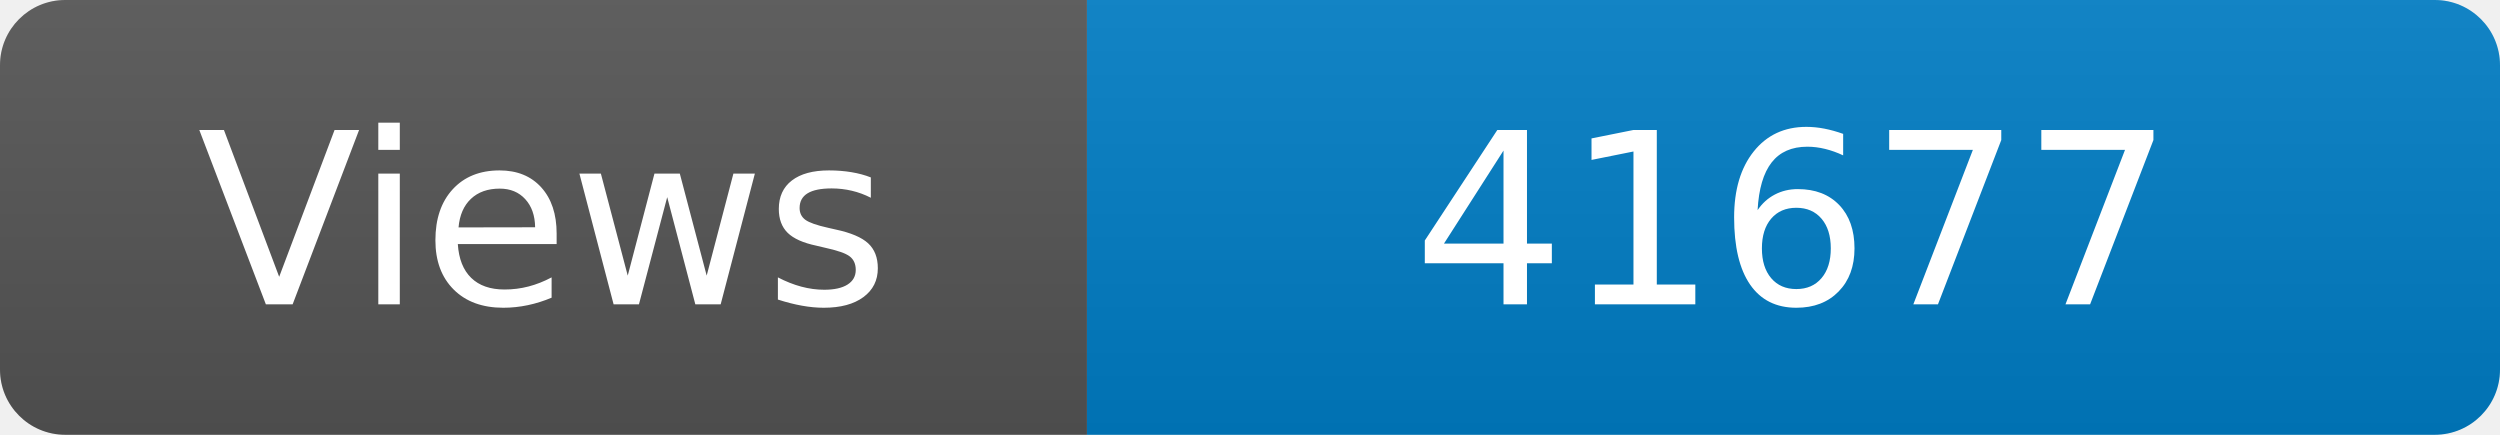
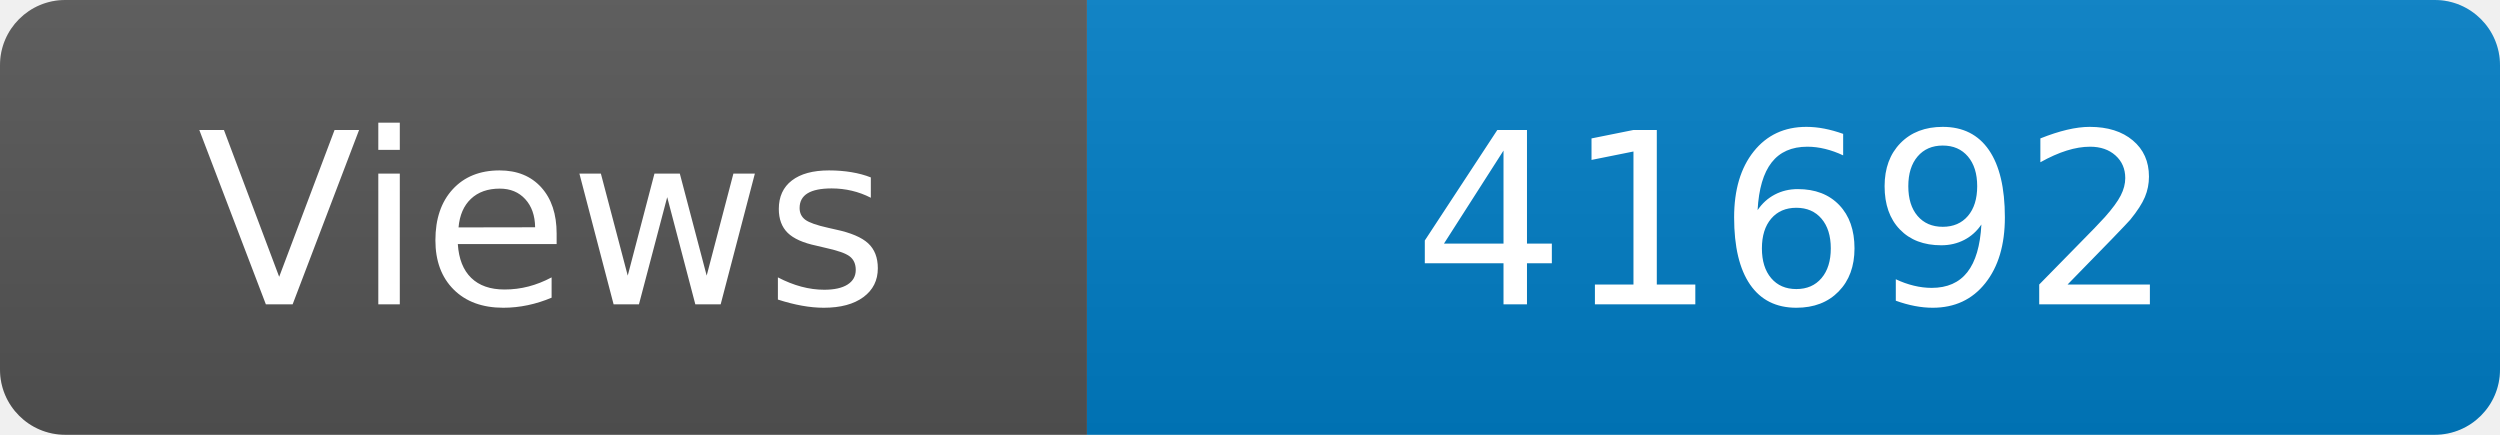
<svg xmlns="http://www.w3.org/2000/svg" width="115" height="20" role="img" aria-label="Maintained?: yes">
  <linearGradient id="s" x2="0" y2="100%">
    <stop offset="0" stop-color="#bbb" stop-opacity=".1" />
    <stop offset="1" stop-opacity=".1" />
  </linearGradient>
  <clipPath id="r">
    <rect width="115" height="20" rx="3" fill="#fff" />
  </clipPath>
  <g clip-path="url(#r)">
    <rect width="50" height="20" fill="#555" />
    <rect x="50" width="160" height="20" fill="#007ec6" />
    <rect width="115" height="20" fill="url(#s)" />
  </g>
  <g fill="#fff" text-anchor="middle" font-family="Verdana,Geneva,DejaVu Sans,sans-serif" font-size="110">
    <text x="250" y="140" transform="scale(.1)" fill="#fff">Views</text>
-     <text x="825" y="140" transform="scale(.1)" fill="#fff">41677</text>
+     <text x="825" y="140" transform="scale(.1)" fill="#fff">41692</text>
  </g>
</svg>
